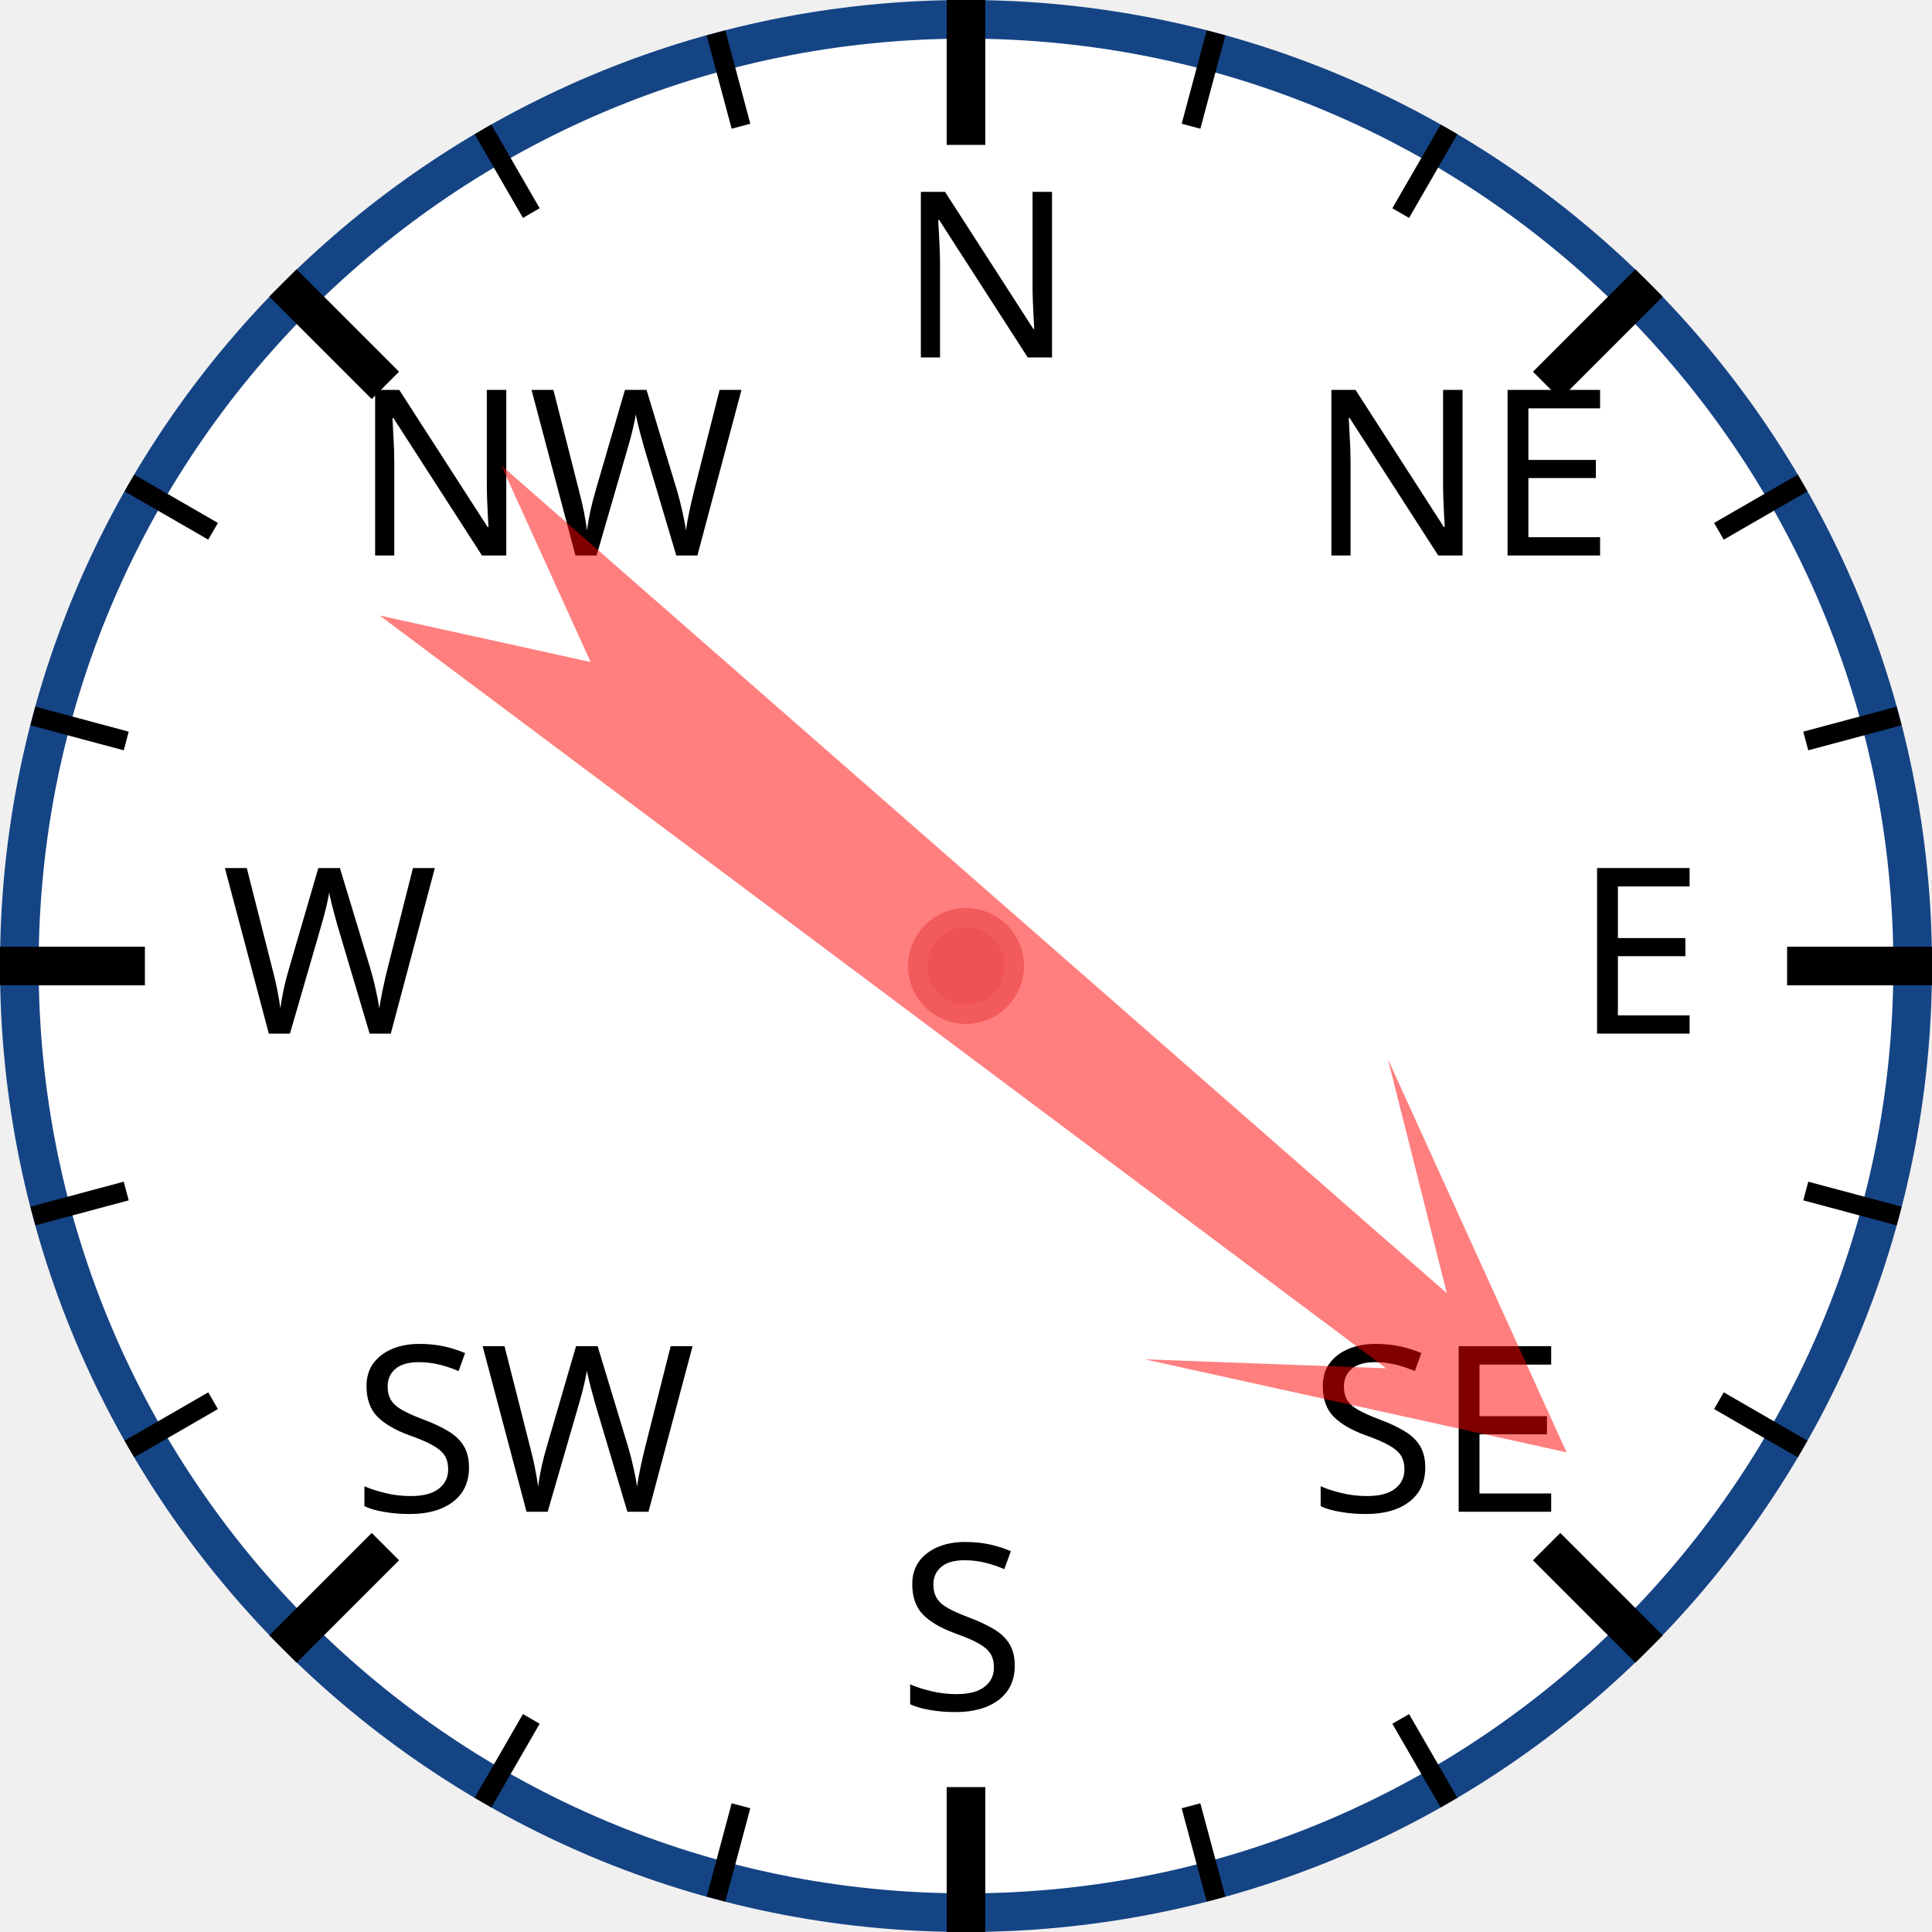
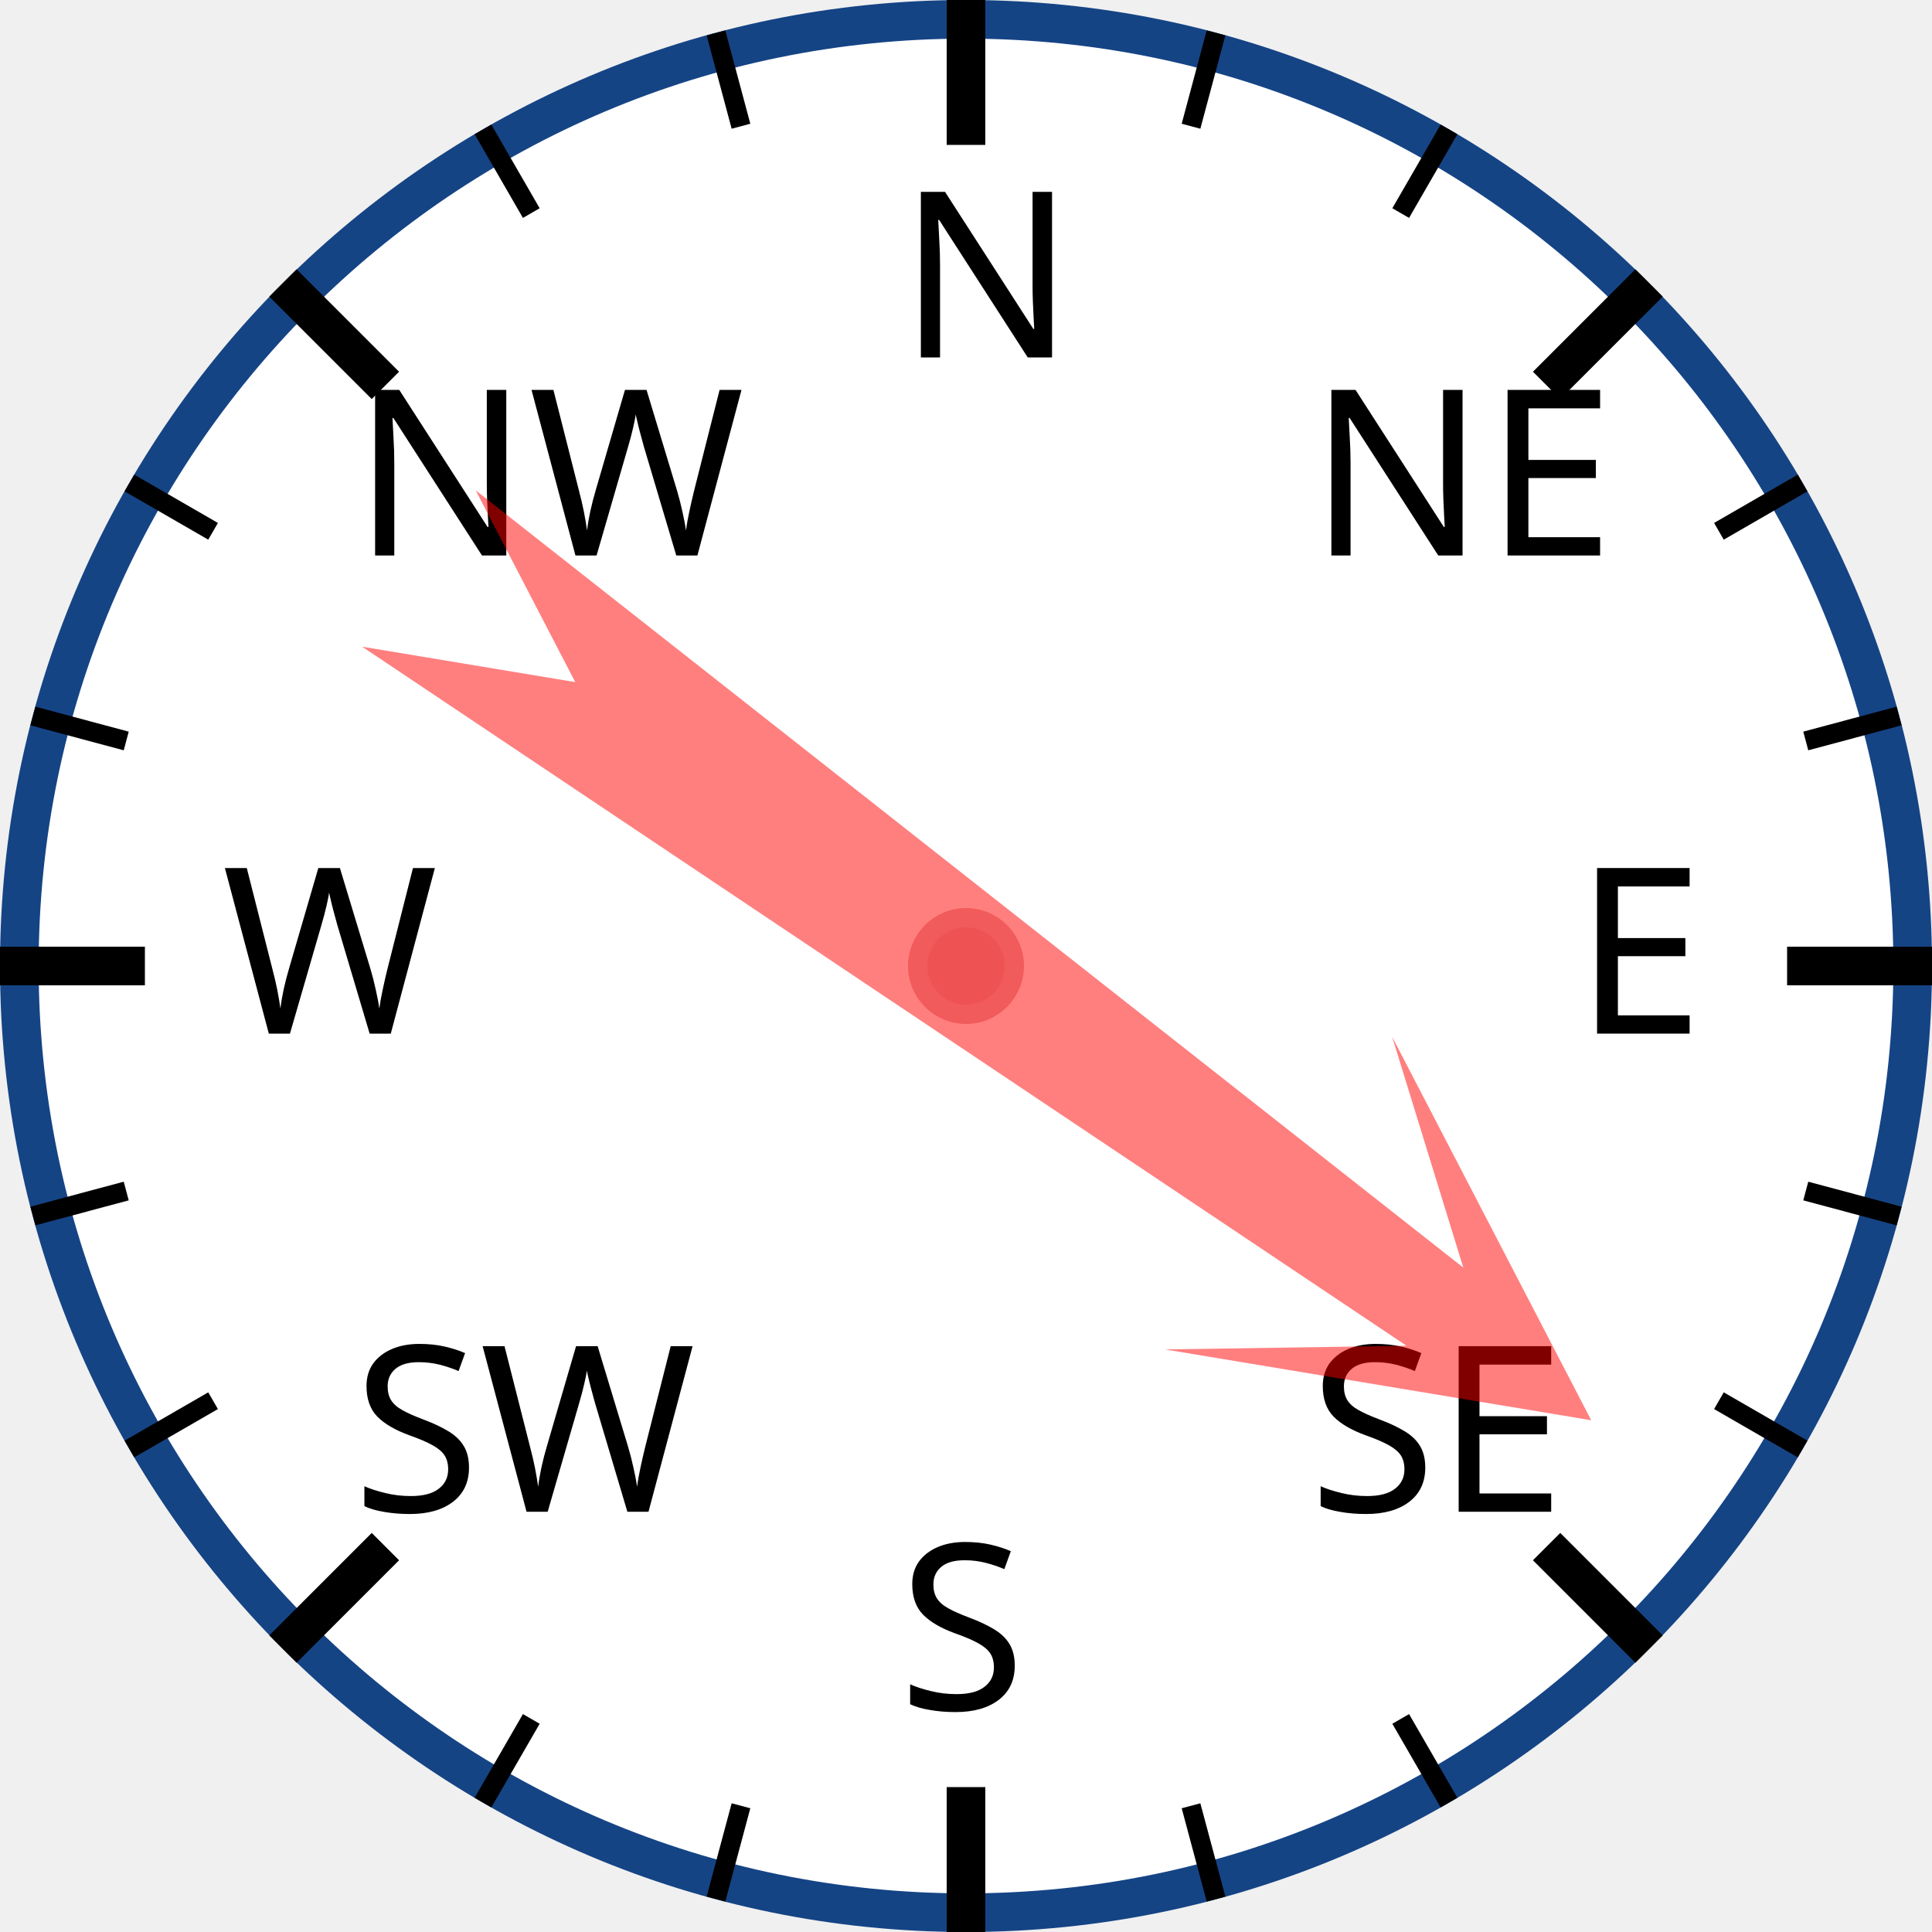
<svg xmlns="http://www.w3.org/2000/svg" width="120px" height="120px" viewBox="0 0 200 200">
  <circle cx="100" cy="100" r="98" style="fill: white; stroke: #154485; stroke-width: 4;" />
  <text x="93.0" y="37.0" style="font-family: sans-serif; font-size: 18pt;">N</text>
  <line x1="100.0" y1="0.0" x2="100.0" y2="15.0" style="stroke: black; stroke-width: 4;" />
  <line x1="74.118" y1="3.407" x2="76.706" y2="13.067" style="stroke: black; stroke-width: 2;" />
  <line x1="50" y1="13.397" x2="55" y2="22.058" style="stroke: black; stroke-width: 2;" />
  <text x="36.503" y="57.503" style="font-family: sans-serif; font-size: 18pt;">NW</text>
  <line x1="29.289" y1="29.289" x2="39.896" y2="39.896" style="stroke: black; stroke-width: 4;" />
  <line x1="13.397" y1="50" x2="22.058" y2="55" style="stroke: black; stroke-width: 2;" />
  <line x1="3.407" y1="74.118" x2="13.067" y2="76.706" style="stroke: black; stroke-width: 2;" />
  <text x="23.0" y="107.0" style="font-family: sans-serif; font-size: 18pt;">W</text>
  <line x1="0.0" y1="100.0" x2="15.0" y2="100.0" style="stroke: black; stroke-width: 4;" />
  <line x1="3.407" y1="125.882" x2="13.067" y2="123.294" style="stroke: black; stroke-width: 2;" />
  <line x1="13.397" y1="150" x2="22.058" y2="145" style="stroke: black; stroke-width: 2;" />
  <text x="36.503" y="156.497" style="font-family: sans-serif; font-size: 18pt;">SW</text>
  <line x1="29.289" y1="170.711" x2="39.896" y2="160.104" style="stroke: black; stroke-width: 4;" />
  <line x1="50" y1="186.603" x2="55" y2="177.942" style="stroke: black; stroke-width: 2;" />
  <line x1="74.118" y1="196.593" x2="76.706" y2="186.933" style="stroke: black; stroke-width: 2;" />
  <text x="93" y="177.0" style="font-family: sans-serif; font-size: 18pt;">S</text>
  <line x1="100" y1="200.0" x2="100" y2="185.0" style="stroke: black; stroke-width: 4;" />
  <line x1="125.882" y1="196.593" x2="123.294" y2="186.933" style="stroke: black; stroke-width: 2;" />
  <line x1="150.0" y1="186.603" x2="145.0" y2="177.942" style="stroke: black; stroke-width: 2;" />
  <text x="135.497" y="156.497" style="font-family: sans-serif; font-size: 18pt;">SE</text>
  <line x1="170.711" y1="170.711" x2="160.104" y2="160.104" style="stroke: black; stroke-width: 4;" />
  <line x1="186.603" y1="150" x2="177.942" y2="145" style="stroke: black; stroke-width: 2;" />
  <line x1="196.593" y1="125.882" x2="186.933" y2="123.294" style="stroke: black; stroke-width: 2;" />
  <text x="163.0" y="107" style="font-family: sans-serif; font-size: 18pt;">E</text>
  <line x1="200.0" y1="100" x2="185.0" y2="100" style="stroke: black; stroke-width: 4;" />
  <line x1="196.593" y1="74.118" x2="186.933" y2="76.706" style="stroke: black; stroke-width: 2;" />
  <line x1="186.603" y1="50" x2="177.942" y2="55" style="stroke: black; stroke-width: 2;" />
  <text x="135.497" y="57.503" style="font-family: sans-serif; font-size: 18pt;">NE</text>
  <line x1="170.711" y1="29.289" x2="160.104" y2="39.896" style="stroke: black; stroke-width: 4;" />
  <line x1="150" y1="13.397" x2="145" y2="22.058" style="stroke: black; stroke-width: 2;" />
  <line x1="125.882" y1="3.407" x2="123.294" y2="13.067" style="stroke: black; stroke-width: 2;" />
-   <polygon points="100 20 120 60 105 40 110 170 100 150 90 170 95 40 80 60" style="fill: red; fill-opacity: 0.5;" transform="rotate(129,100,100)" />
+   <polygon points="100 20 120 60 105 40 110 170 100 150 90 170 95 40 80 60" style="fill: red; fill-opacity: 0.5;" transform="rotate(126,100,100)" />
  <circle cx="100" cy="100" r="5" style="fill: #EE5252; stroke: #F25B5B; stroke-width: 2;" />
</svg>
